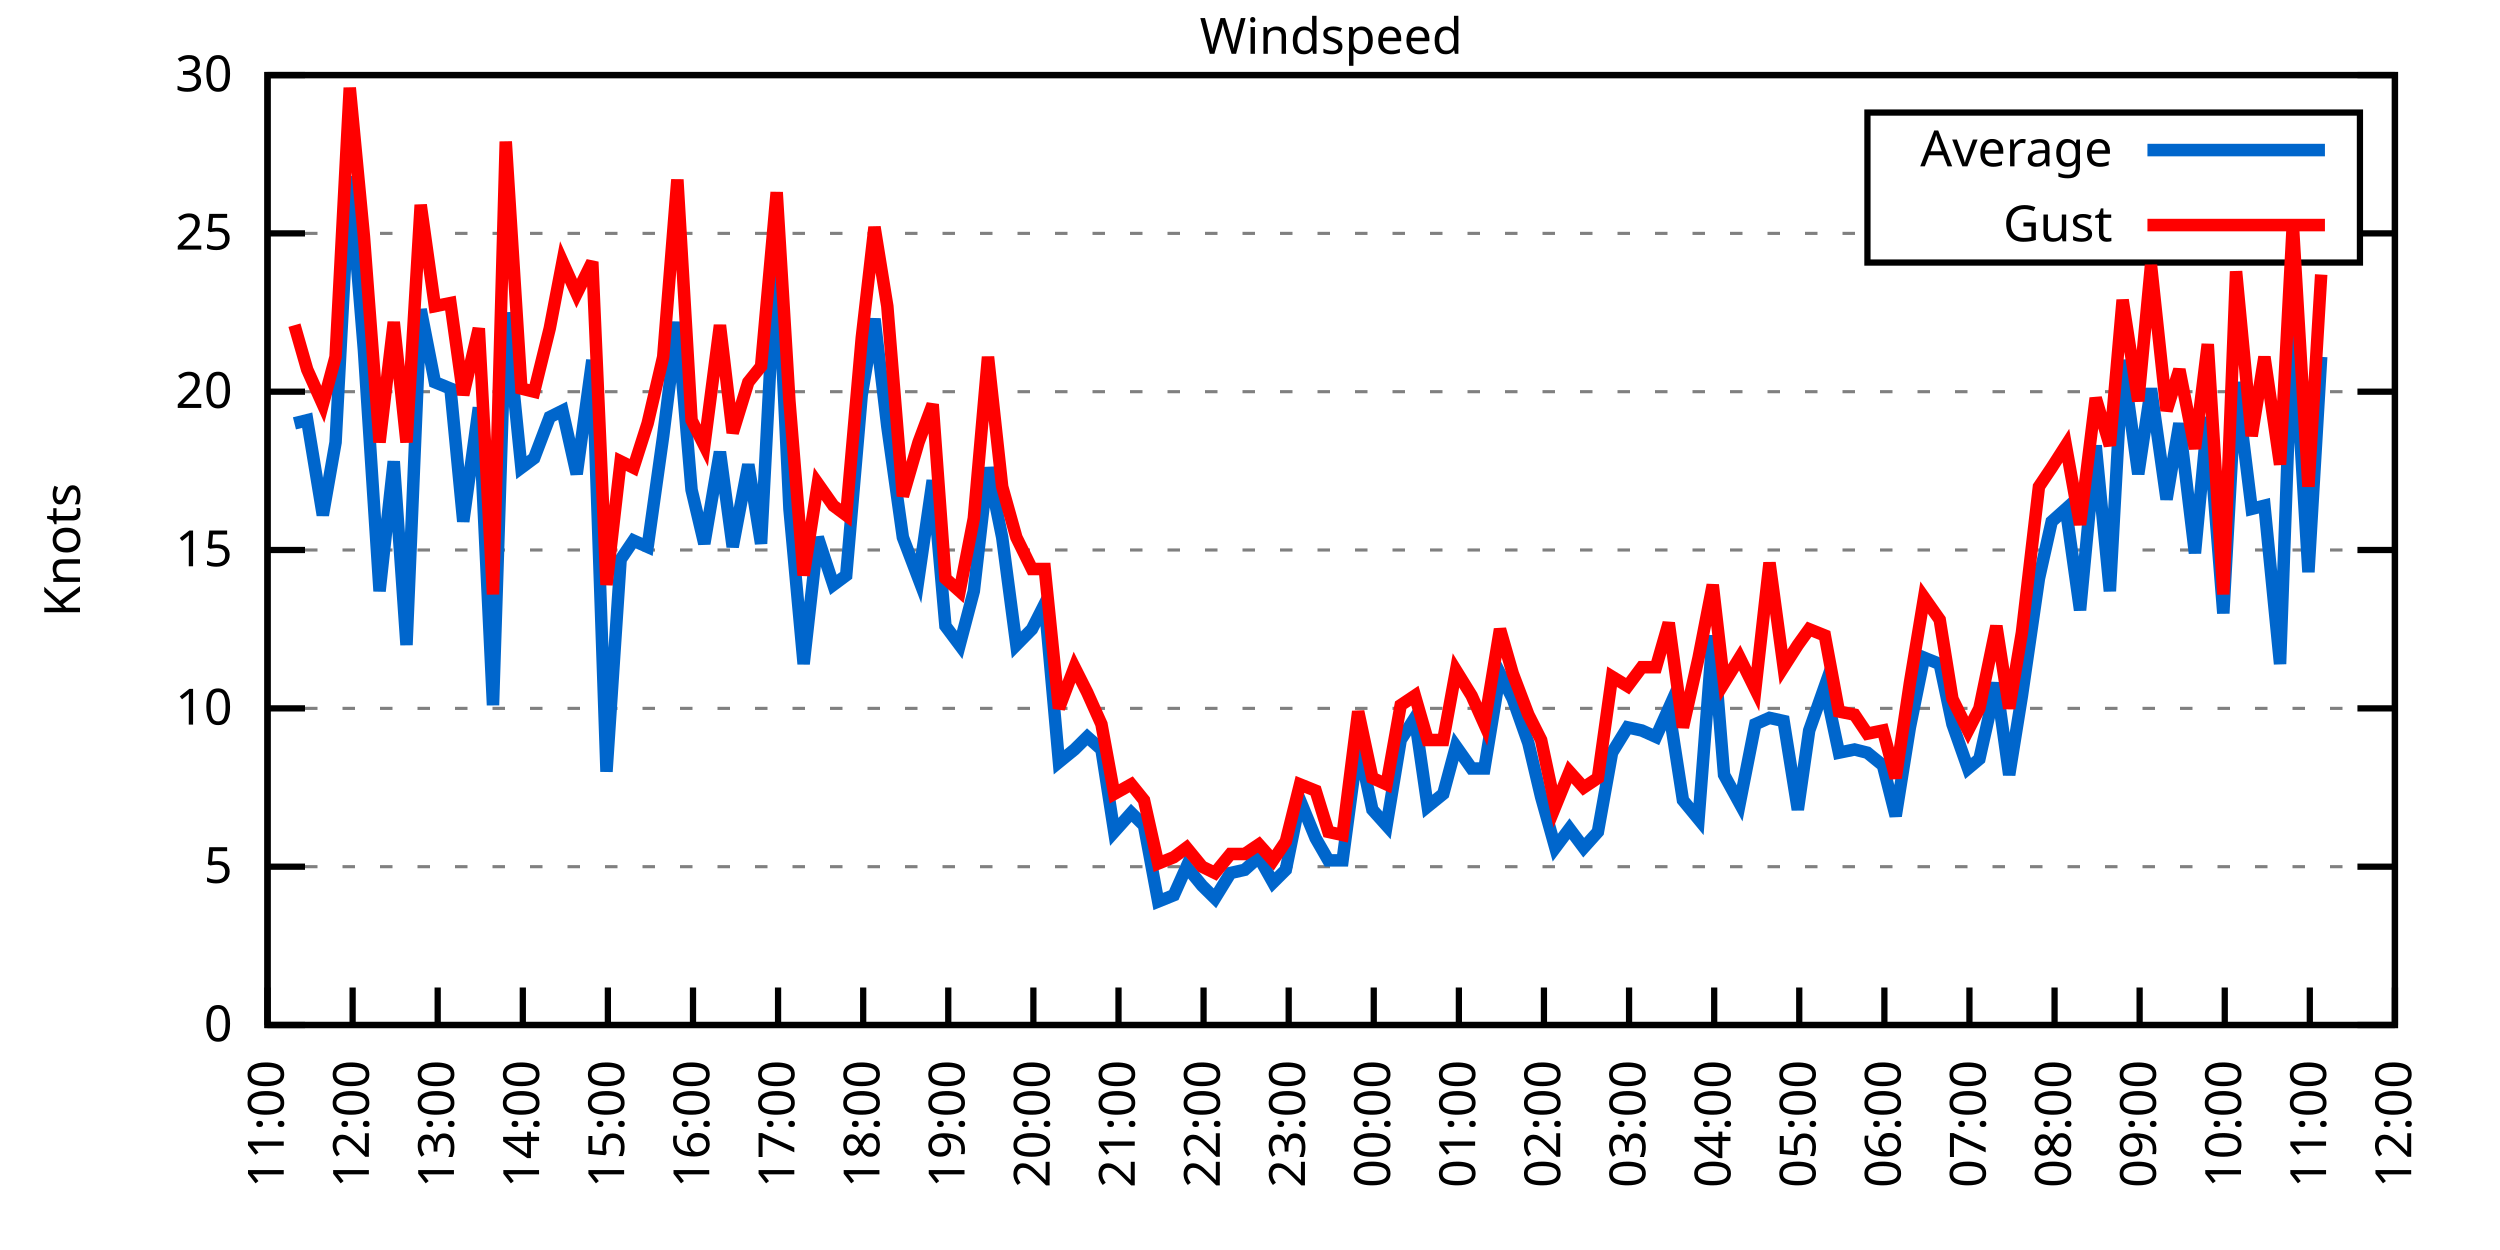
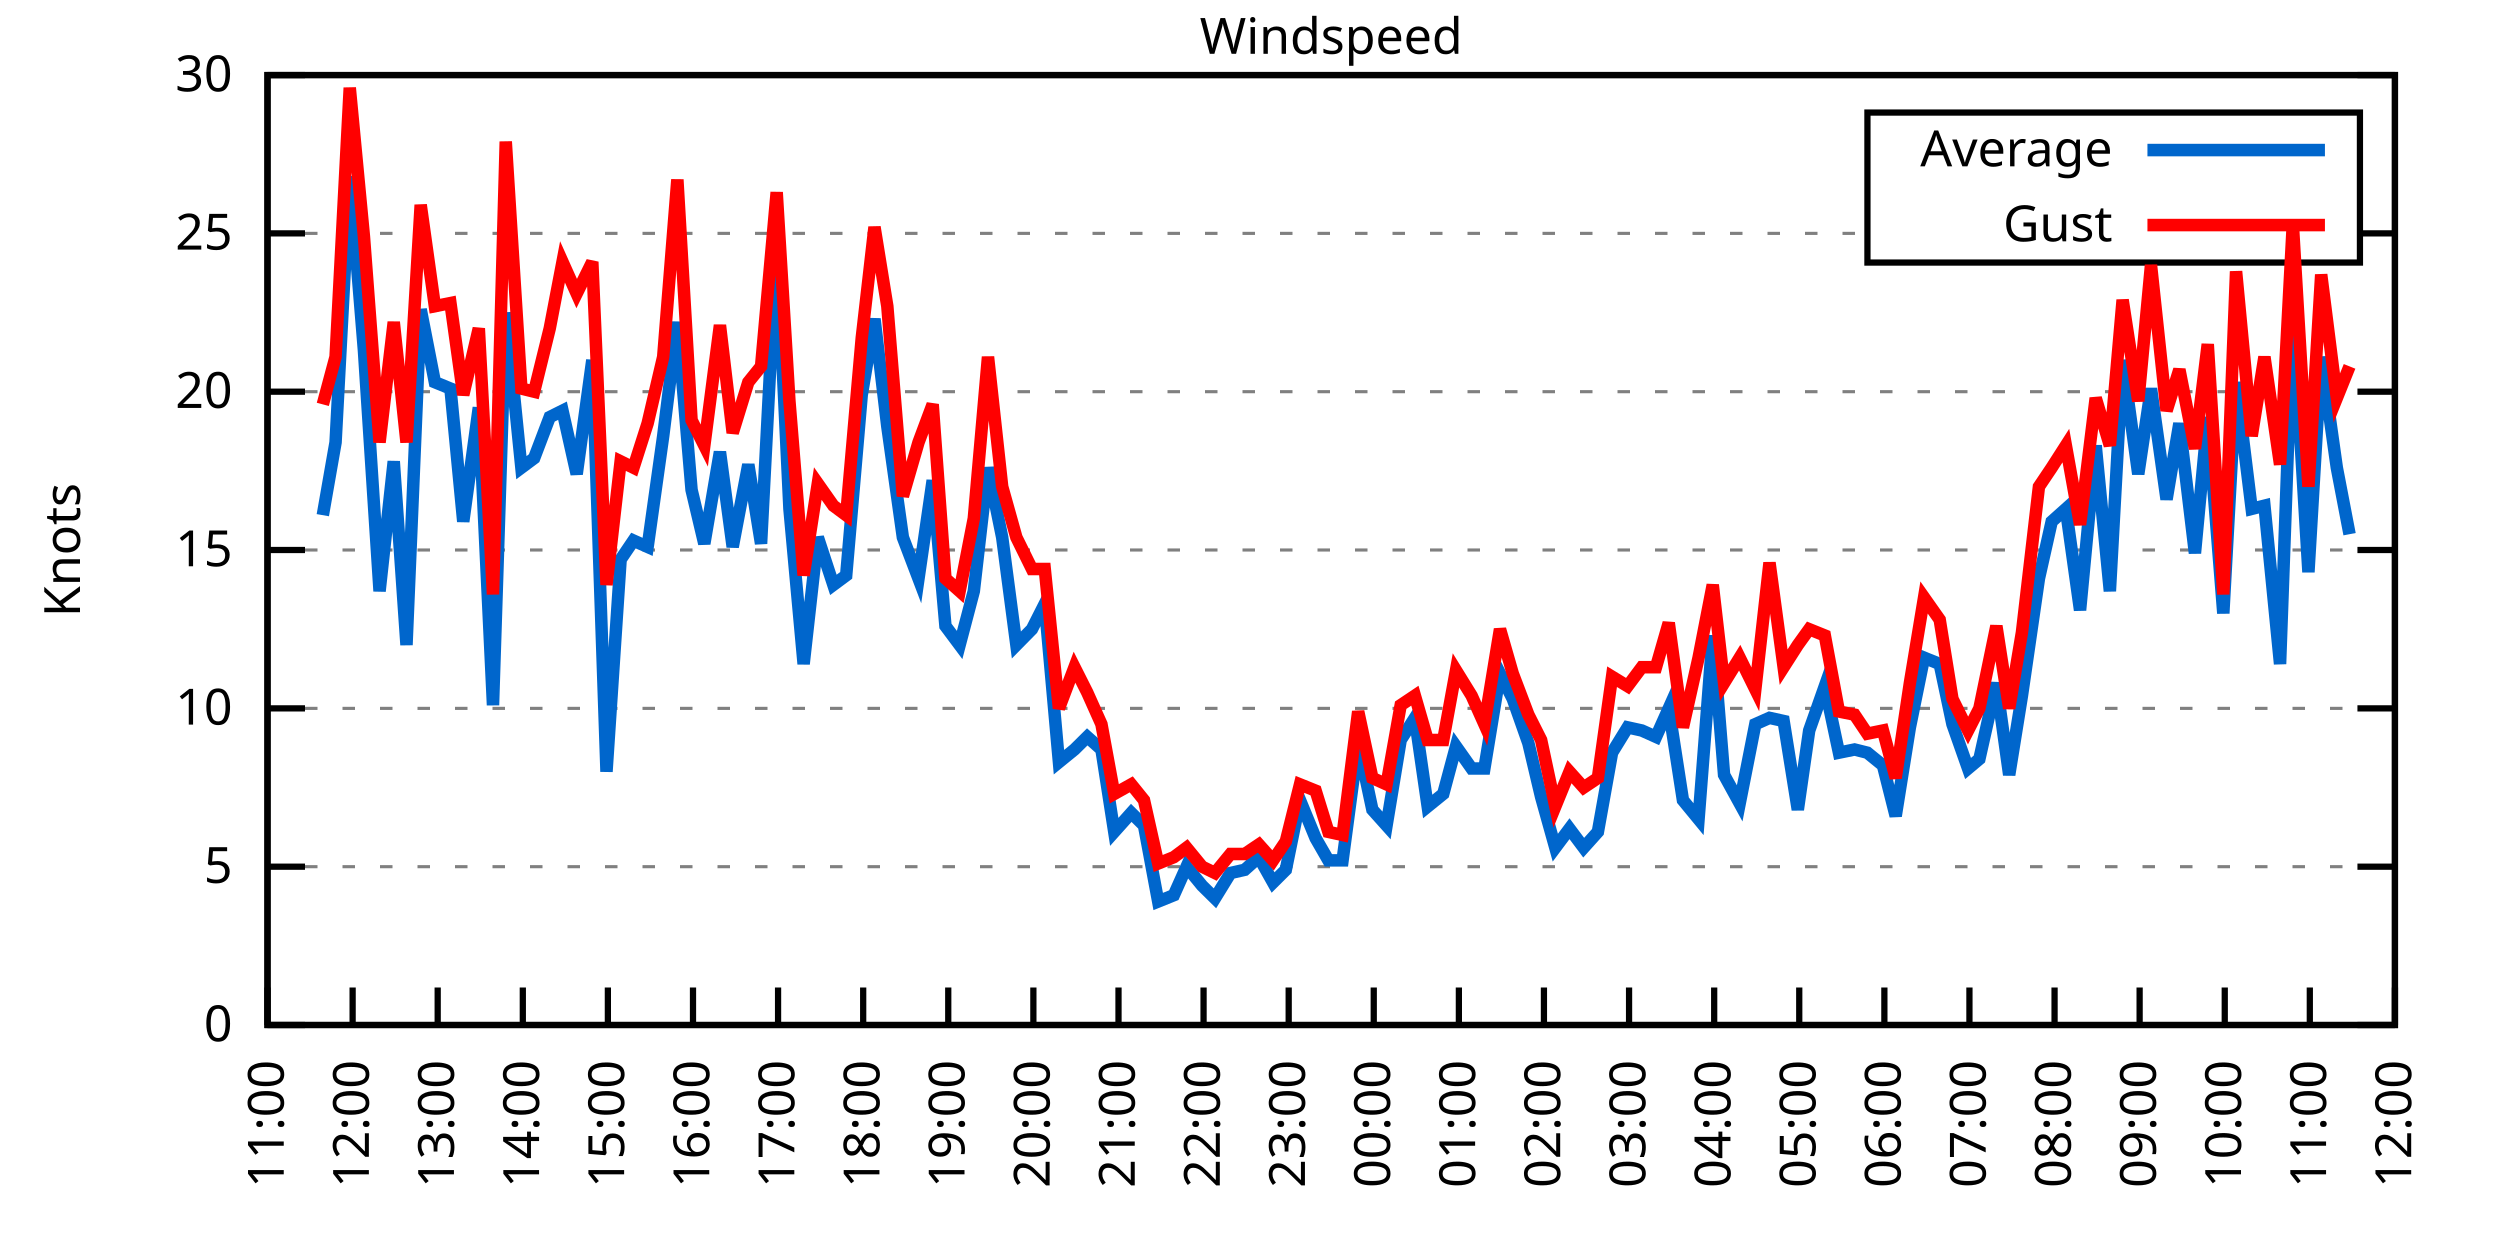
<svg xmlns="http://www.w3.org/2000/svg" xmlns:xlink="http://www.w3.org/1999/xlink" width="400" height="200" viewBox="0 0 400 200">
  <g id="gnuplot_canvas">
    <rect x="0" y="0" width="400" height="200" fill="none" />
    <defs>
      <circle id="gpDot" r="0.5" stroke-width="0.5" stroke="currentColor" />
      <path id="gpPt0" stroke-width="0.333" stroke="currentColor" d="M-1,0 h2 M0,-1 v2" />
      <path id="gpPt1" stroke-width="0.333" stroke="currentColor" d="M-1,-1 L1,1 M1,-1 L-1,1" />
      <path id="gpPt2" stroke-width="0.333" stroke="currentColor" d="M-1,0 L1,0 M0,-1 L0,1 M-1,-1 L1,1 M-1,1 L1,-1" />
      <rect id="gpPt3" stroke-width="0.333" stroke="currentColor" x="-1" y="-1" width="2" height="2" />
      <rect id="gpPt4" stroke-width="0.333" stroke="currentColor" fill="currentColor" x="-1" y="-1" width="2" height="2" />
      <circle id="gpPt5" stroke-width="0.333" stroke="currentColor" cx="0" cy="0" r="1" />
      <use xlink:href="#gpPt5" id="gpPt6" fill="currentColor" stroke="none" />
      <path id="gpPt7" stroke-width="0.333" stroke="currentColor" d="M0,-1.33 L-1.33,0.67 L1.33,0.67 z" />
      <use xlink:href="#gpPt7" id="gpPt8" fill="currentColor" stroke="none" />
      <use xlink:href="#gpPt7" id="gpPt9" stroke="currentColor" transform="rotate(180)" />
      <use xlink:href="#gpPt9" id="gpPt10" fill="currentColor" stroke="none" />
      <use xlink:href="#gpPt3" id="gpPt11" stroke="currentColor" transform="rotate(45)" />
      <use xlink:href="#gpPt11" id="gpPt12" fill="currentColor" stroke="none" />
      <path id="gpPt13" stroke-width="0.333" stroke="currentColor" d="M0,1.330 L1.265,0.411 L0.782,-1.067 L-0.782,-1.076 L-1.265,0.411 z" />
      <use xlink:href="#gpPt13" id="gpPt14" fill="currentColor" stroke="none" />
      <filter id="textbox" filterUnits="objectBoundingBox" x="0" y="0" height="1" width="1">
        <feFlood flood-color="white" flood-opacity="1" result="bgnd" />
        <feComposite in="SourceGraphic" in2="bgnd" operator="atop" />
      </filter>
      <filter id="greybox" filterUnits="objectBoundingBox" x="0" y="0" height="1" width="1">
        <feFlood flood-color="lightgrey" flood-opacity="1" result="grey" />
        <feComposite in="SourceGraphic" in2="grey" operator="atop" />
      </filter>
    </defs>
    <g fill="none" color="white" stroke="currentColor" stroke-width="1.00" stroke-linecap="butt" stroke-linejoin="miter">
</g>
    <g fill="none" color="black" stroke="currentColor" stroke-width="1.00" stroke-linecap="butt" stroke-linejoin="miter">
      <g stroke="none" shape-rendering="crispEdges">
        <polygon fill="rgb(255, 255, 255)" points="42.80,164.00 383.18,164.00 383.18,12.02 42.80,12.02 " />
      </g>
    </g>
    <g fill="none" color="black" stroke="currentColor" stroke-width="1.00" stroke-linecap="butt" stroke-linejoin="miter">
</g>
    <g fill="none" color="black" stroke="black" stroke-width="0.50" stroke-linecap="butt" stroke-linejoin="miter">
</g>
    <g fill="none" color="gray" stroke="currentColor" stroke-width="0.50" stroke-linecap="butt" stroke-linejoin="miter">
      <path stroke="gray" stroke-dasharray="2,4" class="gridline" d="M42.80,164.00 L383.19,164.00  " />
    </g>
    <g fill="none" color="gray" stroke="gray" stroke-width="1.00" stroke-linecap="butt" stroke-linejoin="miter">
</g>
    <g fill="none" color="black" stroke="currentColor" stroke-width="1.00" stroke-linecap="butt" stroke-linejoin="miter">
      <path stroke="black" d="M42.80,164.00 L48.80,164.00 M383.19,164.00 L377.19,164.00  " />
      <g transform="translate(37.20,166.60)" stroke="none" fill="black" font-family="Sans" font-size="8.00" text-anchor="end">
        <text>
          <tspan font-family="Sans"> 0</tspan>
        </text>
      </g>
    </g>
    <g fill="none" color="black" stroke="currentColor" stroke-width="1.00" stroke-linecap="butt" stroke-linejoin="miter">
</g>
    <g fill="none" color="black" stroke="black" stroke-width="0.50" stroke-linecap="butt" stroke-linejoin="miter">
</g>
    <g fill="none" color="gray" stroke="currentColor" stroke-width="0.50" stroke-linecap="butt" stroke-linejoin="miter">
      <path stroke="gray" stroke-dasharray="2,4" class="gridline" d="M42.80,138.67 L383.19,138.67  " />
    </g>
    <g fill="none" color="gray" stroke="gray" stroke-width="1.00" stroke-linecap="butt" stroke-linejoin="miter">
</g>
    <g fill="none" color="black" stroke="currentColor" stroke-width="1.00" stroke-linecap="butt" stroke-linejoin="miter">
      <path stroke="black" d="M42.80,138.67 L48.80,138.67 M383.19,138.67 L377.19,138.67  " />
      <g transform="translate(37.20,141.27)" stroke="none" fill="black" font-family="Sans" font-size="8.00" text-anchor="end">
        <text>
          <tspan font-family="Sans"> 5</tspan>
        </text>
      </g>
    </g>
    <g fill="none" color="black" stroke="currentColor" stroke-width="1.00" stroke-linecap="butt" stroke-linejoin="miter">
</g>
    <g fill="none" color="black" stroke="black" stroke-width="0.50" stroke-linecap="butt" stroke-linejoin="miter">
</g>
    <g fill="none" color="gray" stroke="currentColor" stroke-width="0.50" stroke-linecap="butt" stroke-linejoin="miter">
      <path stroke="gray" stroke-dasharray="2,4" class="gridline" d="M42.80,113.34 L383.19,113.34  " />
    </g>
    <g fill="none" color="gray" stroke="gray" stroke-width="1.00" stroke-linecap="butt" stroke-linejoin="miter">
</g>
    <g fill="none" color="black" stroke="currentColor" stroke-width="1.00" stroke-linecap="butt" stroke-linejoin="miter">
      <path stroke="black" d="M42.80,113.34 L48.80,113.34 M383.19,113.34 L377.19,113.34  " />
      <g transform="translate(37.20,115.94)" stroke="none" fill="black" font-family="Sans" font-size="8.00" text-anchor="end">
        <text>
          <tspan font-family="Sans"> 10</tspan>
        </text>
      </g>
    </g>
    <g fill="none" color="black" stroke="currentColor" stroke-width="1.00" stroke-linecap="butt" stroke-linejoin="miter">
</g>
    <g fill="none" color="black" stroke="black" stroke-width="0.50" stroke-linecap="butt" stroke-linejoin="miter">
</g>
    <g fill="none" color="gray" stroke="currentColor" stroke-width="0.50" stroke-linecap="butt" stroke-linejoin="miter">
      <path stroke="gray" stroke-dasharray="2,4" class="gridline" d="M42.80,88.00 L383.19,88.00  " />
    </g>
    <g fill="none" color="gray" stroke="gray" stroke-width="1.00" stroke-linecap="butt" stroke-linejoin="miter">
</g>
    <g fill="none" color="black" stroke="currentColor" stroke-width="1.00" stroke-linecap="butt" stroke-linejoin="miter">
      <path stroke="black" d="M42.80,88.00 L48.80,88.00 M383.19,88.00 L377.19,88.00  " />
      <g transform="translate(37.20,90.60)" stroke="none" fill="black" font-family="Sans" font-size="8.00" text-anchor="end">
        <text>
          <tspan font-family="Sans"> 15</tspan>
        </text>
      </g>
    </g>
    <g fill="none" color="black" stroke="currentColor" stroke-width="1.00" stroke-linecap="butt" stroke-linejoin="miter">
</g>
    <g fill="none" color="black" stroke="black" stroke-width="0.50" stroke-linecap="butt" stroke-linejoin="miter">
</g>
    <g fill="none" color="gray" stroke="currentColor" stroke-width="0.50" stroke-linecap="butt" stroke-linejoin="miter">
      <path stroke="gray" stroke-dasharray="2,4" class="gridline" d="M42.80,62.67 L383.19,62.67  " />
    </g>
    <g fill="none" color="gray" stroke="gray" stroke-width="1.00" stroke-linecap="butt" stroke-linejoin="miter">
</g>
    <g fill="none" color="black" stroke="currentColor" stroke-width="1.00" stroke-linecap="butt" stroke-linejoin="miter">
      <path stroke="black" d="M42.80,62.67 L48.80,62.67 M383.19,62.67 L377.19,62.67  " />
      <g transform="translate(37.20,65.27)" stroke="none" fill="black" font-family="Sans" font-size="8.00" text-anchor="end">
        <text>
          <tspan font-family="Sans"> 20</tspan>
        </text>
      </g>
    </g>
    <g fill="none" color="black" stroke="currentColor" stroke-width="1.00" stroke-linecap="butt" stroke-linejoin="miter">
</g>
    <g fill="none" color="black" stroke="black" stroke-width="0.50" stroke-linecap="butt" stroke-linejoin="miter">
</g>
    <g fill="none" color="gray" stroke="currentColor" stroke-width="0.50" stroke-linecap="butt" stroke-linejoin="miter">
      <path stroke="gray" stroke-dasharray="2,4" class="gridline" d="M42.80,37.34 L298.79,37.34 M377.59,37.34 L383.19,37.34  " />
    </g>
    <g fill="none" color="gray" stroke="gray" stroke-width="1.00" stroke-linecap="butt" stroke-linejoin="miter">
</g>
    <g fill="none" color="black" stroke="currentColor" stroke-width="1.00" stroke-linecap="butt" stroke-linejoin="miter">
      <path stroke="black" d="M42.80,37.34 L48.80,37.34 M383.19,37.34 L377.19,37.34  " />
      <g transform="translate(37.20,39.94)" stroke="none" fill="black" font-family="Sans" font-size="8.00" text-anchor="end">
        <text>
          <tspan font-family="Sans"> 25</tspan>
        </text>
      </g>
    </g>
    <g fill="none" color="black" stroke="currentColor" stroke-width="1.00" stroke-linecap="butt" stroke-linejoin="miter">
</g>
    <g fill="none" color="black" stroke="black" stroke-width="0.50" stroke-linecap="butt" stroke-linejoin="miter">
</g>
    <g fill="none" color="gray" stroke="currentColor" stroke-width="0.50" stroke-linecap="butt" stroke-linejoin="miter">
      <path stroke="gray" stroke-dasharray="2,4" class="gridline" d="M42.80,12.01 L383.19,12.01  " />
    </g>
    <g fill="none" color="gray" stroke="gray" stroke-width="1.00" stroke-linecap="butt" stroke-linejoin="miter">
</g>
    <g fill="none" color="black" stroke="currentColor" stroke-width="1.00" stroke-linecap="butt" stroke-linejoin="miter">
      <path stroke="black" d="M42.80,12.01 L48.80,12.01 M383.19,12.01 L377.19,12.01  " />
      <g transform="translate(37.20,14.61)" stroke="none" fill="black" font-family="Sans" font-size="8.00" text-anchor="end">
        <text>
          <tspan font-family="Sans"> 30</tspan>
        </text>
      </g>
    </g>
    <g fill="none" color="black" stroke="currentColor" stroke-width="1.00" stroke-linecap="butt" stroke-linejoin="miter">
      <path stroke="black" d="M42.80,164.00 L42.80,158.00  " />
      <g transform="translate(45.40,169.60) rotate(270.00)" stroke="none" fill="black" font-family="Sans" font-size="8.00" text-anchor="end">
        <text>
          <tspan font-family="Sans">11:00</tspan>
        </text>
      </g>
    </g>
    <g fill="none" color="black" stroke="currentColor" stroke-width="1.00" stroke-linecap="butt" stroke-linejoin="miter">
      <path stroke="black" d="M56.42,164.00 L56.42,158.00  " />
      <g transform="translate(59.02,169.60) rotate(270.00)" stroke="none" fill="black" font-family="Sans" font-size="8.00" text-anchor="end">
        <text>
          <tspan font-family="Sans">12:00</tspan>
        </text>
      </g>
    </g>
    <g fill="none" color="black" stroke="currentColor" stroke-width="1.00" stroke-linecap="butt" stroke-linejoin="miter">
      <path stroke="black" d="M70.03,164.00 L70.03,158.00  " />
      <g transform="translate(72.63,169.60) rotate(270.00)" stroke="none" fill="black" font-family="Sans" font-size="8.00" text-anchor="end">
        <text>
          <tspan font-family="Sans">13:00</tspan>
        </text>
      </g>
    </g>
    <g fill="none" color="black" stroke="currentColor" stroke-width="1.00" stroke-linecap="butt" stroke-linejoin="miter">
      <path stroke="black" d="M83.65,164.00 L83.65,158.00  " />
      <g transform="translate(86.25,169.60) rotate(270.00)" stroke="none" fill="black" font-family="Sans" font-size="8.00" text-anchor="end">
        <text>
          <tspan font-family="Sans">14:00</tspan>
        </text>
      </g>
    </g>
    <g fill="none" color="black" stroke="currentColor" stroke-width="1.00" stroke-linecap="butt" stroke-linejoin="miter">
      <path stroke="black" d="M97.26,164.00 L97.26,158.00  " />
      <g transform="translate(99.86,169.60) rotate(270.00)" stroke="none" fill="black" font-family="Sans" font-size="8.00" text-anchor="end">
        <text>
          <tspan font-family="Sans">15:00</tspan>
        </text>
      </g>
    </g>
    <g fill="none" color="black" stroke="currentColor" stroke-width="1.00" stroke-linecap="butt" stroke-linejoin="miter">
      <path stroke="black" d="M110.88,164.00 L110.88,158.00  " />
      <g transform="translate(113.48,169.60) rotate(270.00)" stroke="none" fill="black" font-family="Sans" font-size="8.00" text-anchor="end">
        <text>
          <tspan font-family="Sans">16:00</tspan>
        </text>
      </g>
    </g>
    <g fill="none" color="black" stroke="currentColor" stroke-width="1.00" stroke-linecap="butt" stroke-linejoin="miter">
      <path stroke="black" d="M124.49,164.00 L124.49,158.00  " />
      <g transform="translate(127.09,169.60) rotate(270.00)" stroke="none" fill="black" font-family="Sans" font-size="8.00" text-anchor="end">
        <text>
          <tspan font-family="Sans">17:00</tspan>
        </text>
      </g>
    </g>
    <g fill="none" color="black" stroke="currentColor" stroke-width="1.00" stroke-linecap="butt" stroke-linejoin="miter">
      <path stroke="black" d="M138.11,164.00 L138.11,158.00  " />
      <g transform="translate(140.71,169.60) rotate(270.00)" stroke="none" fill="black" font-family="Sans" font-size="8.00" text-anchor="end">
        <text>
          <tspan font-family="Sans">18:00</tspan>
        </text>
      </g>
    </g>
    <g fill="none" color="black" stroke="currentColor" stroke-width="1.00" stroke-linecap="butt" stroke-linejoin="miter">
      <path stroke="black" d="M151.72,164.00 L151.72,158.00  " />
      <g transform="translate(154.32,169.60) rotate(270.00)" stroke="none" fill="black" font-family="Sans" font-size="8.00" text-anchor="end">
        <text>
          <tspan font-family="Sans">19:00</tspan>
        </text>
      </g>
    </g>
    <g fill="none" color="black" stroke="currentColor" stroke-width="1.00" stroke-linecap="butt" stroke-linejoin="miter">
      <path stroke="black" d="M165.34,164.00 L165.34,158.00  " />
      <g transform="translate(167.94,169.60) rotate(270.00)" stroke="none" fill="black" font-family="Sans" font-size="8.00" text-anchor="end">
        <text>
          <tspan font-family="Sans">20:00</tspan>
        </text>
      </g>
    </g>
    <g fill="none" color="black" stroke="currentColor" stroke-width="1.00" stroke-linecap="butt" stroke-linejoin="miter">
      <path stroke="black" d="M178.96,164.00 L178.96,158.00  " />
      <g transform="translate(181.56,169.60) rotate(270.00)" stroke="none" fill="black" font-family="Sans" font-size="8.00" text-anchor="end">
        <text>
          <tspan font-family="Sans">21:00</tspan>
        </text>
      </g>
    </g>
    <g fill="none" color="black" stroke="currentColor" stroke-width="1.00" stroke-linecap="butt" stroke-linejoin="miter">
      <path stroke="black" d="M192.57,164.00 L192.57,158.00  " />
      <g transform="translate(195.17,169.60) rotate(270.00)" stroke="none" fill="black" font-family="Sans" font-size="8.00" text-anchor="end">
        <text>
          <tspan font-family="Sans">22:00</tspan>
        </text>
      </g>
    </g>
    <g fill="none" color="black" stroke="currentColor" stroke-width="1.00" stroke-linecap="butt" stroke-linejoin="miter">
      <path stroke="black" d="M206.19,164.00 L206.19,158.00  " />
      <g transform="translate(208.79,169.60) rotate(270.00)" stroke="none" fill="black" font-family="Sans" font-size="8.00" text-anchor="end">
        <text>
          <tspan font-family="Sans">23:00</tspan>
        </text>
      </g>
    </g>
    <g fill="none" color="black" stroke="currentColor" stroke-width="1.00" stroke-linecap="butt" stroke-linejoin="miter">
      <path stroke="black" d="M219.80,164.00 L219.80,158.00  " />
      <g transform="translate(222.40,169.60) rotate(270.00)" stroke="none" fill="black" font-family="Sans" font-size="8.00" text-anchor="end">
        <text>
          <tspan font-family="Sans">00:00</tspan>
        </text>
      </g>
    </g>
    <g fill="none" color="black" stroke="currentColor" stroke-width="1.00" stroke-linecap="butt" stroke-linejoin="miter">
      <path stroke="black" d="M233.42,164.00 L233.42,158.00  " />
      <g transform="translate(236.02,169.60) rotate(270.00)" stroke="none" fill="black" font-family="Sans" font-size="8.00" text-anchor="end">
        <text>
          <tspan font-family="Sans">01:00</tspan>
        </text>
      </g>
    </g>
    <g fill="none" color="black" stroke="currentColor" stroke-width="1.00" stroke-linecap="butt" stroke-linejoin="miter">
      <path stroke="black" d="M247.03,164.00 L247.03,158.00  " />
      <g transform="translate(249.63,169.60) rotate(270.00)" stroke="none" fill="black" font-family="Sans" font-size="8.00" text-anchor="end">
        <text>
          <tspan font-family="Sans">02:00</tspan>
        </text>
      </g>
    </g>
    <g fill="none" color="black" stroke="currentColor" stroke-width="1.00" stroke-linecap="butt" stroke-linejoin="miter">
      <path stroke="black" d="M260.65,164.00 L260.65,158.00  " />
      <g transform="translate(263.25,169.60) rotate(270.00)" stroke="none" fill="black" font-family="Sans" font-size="8.00" text-anchor="end">
        <text>
          <tspan font-family="Sans">03:00</tspan>
        </text>
      </g>
    </g>
    <g fill="none" color="black" stroke="currentColor" stroke-width="1.00" stroke-linecap="butt" stroke-linejoin="miter">
      <path stroke="black" d="M274.27,164.00 L274.27,158.00  " />
      <g transform="translate(276.87,169.60) rotate(270.00)" stroke="none" fill="black" font-family="Sans" font-size="8.00" text-anchor="end">
        <text>
          <tspan font-family="Sans">04:00</tspan>
        </text>
      </g>
    </g>
    <g fill="none" color="black" stroke="currentColor" stroke-width="1.00" stroke-linecap="butt" stroke-linejoin="miter">
      <path stroke="black" d="M287.88,164.00 L287.88,158.00  " />
      <g transform="translate(290.48,169.60) rotate(270.00)" stroke="none" fill="black" font-family="Sans" font-size="8.00" text-anchor="end">
        <text>
          <tspan font-family="Sans">05:00</tspan>
        </text>
      </g>
    </g>
    <g fill="none" color="black" stroke="currentColor" stroke-width="1.00" stroke-linecap="butt" stroke-linejoin="miter">
      <path stroke="black" d="M301.50,164.00 L301.50,158.00  " />
      <g transform="translate(304.10,169.60) rotate(270.00)" stroke="none" fill="black" font-family="Sans" font-size="8.00" text-anchor="end">
        <text>
          <tspan font-family="Sans">06:00</tspan>
        </text>
      </g>
    </g>
    <g fill="none" color="black" stroke="currentColor" stroke-width="1.00" stroke-linecap="butt" stroke-linejoin="miter">
      <path stroke="black" d="M315.11,164.00 L315.11,158.00  " />
      <g transform="translate(317.71,169.60) rotate(270.00)" stroke="none" fill="black" font-family="Sans" font-size="8.00" text-anchor="end">
        <text>
          <tspan font-family="Sans">07:00</tspan>
        </text>
      </g>
    </g>
    <g fill="none" color="black" stroke="currentColor" stroke-width="1.00" stroke-linecap="butt" stroke-linejoin="miter">
      <path stroke="black" d="M328.73,164.00 L328.73,158.00  " />
      <g transform="translate(331.33,169.60) rotate(270.00)" stroke="none" fill="black" font-family="Sans" font-size="8.00" text-anchor="end">
        <text>
          <tspan font-family="Sans">08:00</tspan>
        </text>
      </g>
    </g>
    <g fill="none" color="black" stroke="currentColor" stroke-width="1.00" stroke-linecap="butt" stroke-linejoin="miter">
      <path stroke="black" d="M342.34,164.00 L342.34,158.00  " />
      <g transform="translate(344.94,169.60) rotate(270.00)" stroke="none" fill="black" font-family="Sans" font-size="8.00" text-anchor="end">
        <text>
          <tspan font-family="Sans">09:00</tspan>
        </text>
      </g>
    </g>
    <g fill="none" color="black" stroke="currentColor" stroke-width="1.00" stroke-linecap="butt" stroke-linejoin="miter">
      <path stroke="black" d="M355.96,164.00 L355.96,158.00  " />
      <g transform="translate(358.56,169.60) rotate(270.00)" stroke="none" fill="black" font-family="Sans" font-size="8.00" text-anchor="end">
        <text>
          <tspan font-family="Sans">10:00</tspan>
        </text>
      </g>
    </g>
    <g fill="none" color="black" stroke="currentColor" stroke-width="1.00" stroke-linecap="butt" stroke-linejoin="miter">
      <path stroke="black" d="M369.57,164.00 L369.57,158.00  " />
      <g transform="translate(372.17,169.60) rotate(270.00)" stroke="none" fill="black" font-family="Sans" font-size="8.00" text-anchor="end">
        <text>
          <tspan font-family="Sans">11:00</tspan>
        </text>
      </g>
    </g>
    <g fill="none" color="black" stroke="currentColor" stroke-width="1.00" stroke-linecap="butt" stroke-linejoin="miter">
      <path stroke="black" d="M383.19,164.00 L383.19,158.00  " />
      <g transform="translate(385.79,169.60) rotate(270.00)" stroke="none" fill="black" font-family="Sans" font-size="8.00" text-anchor="end">
        <text>
          <tspan font-family="Sans">12:00</tspan>
        </text>
      </g>
    </g>
    <g fill="none" color="black" stroke="currentColor" stroke-width="1.00" stroke-linecap="butt" stroke-linejoin="miter">
</g>
    <g fill="none" color="black" stroke="currentColor" stroke-width="1.00" stroke-linecap="butt" stroke-linejoin="miter">
      <path stroke="black" d="M42.80,12.01 L42.80,164.00 L383.19,164.00 L383.19,12.01 L42.80,12.01 Z  " />
    </g>
    <g fill="none" color="black" stroke="currentColor" stroke-width="1.00" stroke-linecap="butt" stroke-linejoin="miter">
</g>
    <g fill="none" color="black" stroke="currentColor" stroke-width="1.00" stroke-linecap="butt" stroke-linejoin="miter">
      <path stroke="black" d="M298.79,42.01 L298.79,18.01 L377.59,18.01 L377.59,42.01 L298.79,42.01 Z  " />
    </g>
    <g id="Windspeed_plot_1">
      <g fill="none" color="white" stroke="black" stroke-width="2.00" stroke-linecap="butt" stroke-linejoin="miter">
</g>
      <g fill="none" color="black" stroke="currentColor" stroke-width="2.00" stroke-linecap="butt" stroke-linejoin="miter">
        <g transform="translate(337.99,26.61)" stroke="none" fill="black" font-family="Sans" font-size="8.00" text-anchor="end">
          <text>
            <tspan font-family="Sans">Average</tspan>
          </text>
        </g>
      </g>
      <g fill="none" color="black" stroke="currentColor" stroke-width="2.00" stroke-linecap="butt" stroke-linejoin="miter">
-         <path stroke="rgb(  0, 102, 204)" d="M343.59,24.01 L371.99,24.01 M47.11,67.74 L49.15,67.23 L51.65,82.43 L53.69,70.78 L55.96,28.22 L58.23,56.09   L60.73,94.59 L63.00,73.82 L65.04,103.20 L67.31,49.50 L69.58,61.15 L72.07,62.17 L74.12,83.45 L76.61,65.21   L78.88,112.83 L80.92,50.01 L83.42,74.83 L85.46,73.31 L87.96,66.73 L90.00,65.71 L92.27,75.85 L94.77,57.61   L97.04,123.47 L99.30,89.52 L101.35,86.49 L103.62,87.50 L106.11,69.77 L108.38,51.53 L110.65,78.38 L112.69,86.99   L115.19,72.30 L117.23,87.50 L119.73,74.33 L121.77,86.99 L124.27,38.86 L126.31,81.42 L128.58,106.24 L130.85,85.98   L133.34,93.58 L135.39,92.06 L137.88,63.18 L139.92,51.02 L141.97,68.25 L144.46,85.98 L146.96,92.56 L149.23,76.86   L151.27,100.16 L153.54,103.20 L155.81,94.59 L158.08,74.83 L160.35,85.98 L162.62,103.20 L165.11,100.67 L167.16,96.62   L169.43,121.95 L171.92,119.92 L173.96,117.90 L176.23,119.92 L178.28,133.10 L181.00,130.06 L183.04,132.08 L185.31,144.24   L187.81,143.23 L189.85,138.67 L192.34,141.71 L194.39,143.73 L196.88,139.68 L199.15,139.17 L201.42,137.15 L203.69,141.20   L205.73,139.17 L208.00,128.03 L210.50,134.11 L212.54,137.66 L214.81,137.66 L217.31,118.91 L219.58,129.55 L221.85,132.08   L224.11,118.40 L226.38,114.86 L228.43,129.04 L230.92,127.02 L232.96,119.42 L235.46,122.96 L237.50,122.96 L240.00,107.76   L242.04,111.82 L244.54,118.91 L246.58,127.52 L248.85,135.63 L251.12,132.59 L253.39,135.63 L255.66,133.10 L257.93,120.43   L260.42,116.38 L262.69,116.88 L264.96,117.90 L267.00,113.34 L269.27,128.03 L271.77,131.07 L274.04,101.68 L275.85,123.98   L278.35,128.54 L280.85,115.87 L283.12,114.86 L285.38,115.36 L287.65,129.55 L289.47,116.88 L291.97,109.79 L294.23,120.43   L296.73,119.92 L298.77,120.43 L301.27,122.46 L303.31,130.56 L305.58,116.38 L307.85,105.23 L310.35,106.24 L312.39,115.87   L314.89,122.96 L316.70,121.44 L319.42,109.28 L321.47,123.98 L323.51,111.31 L326.23,92.56 L328.27,83.45 L330.54,81.42   L332.81,97.63 L335.31,71.29 L337.58,94.59 L339.62,57.61 L342.12,75.85 L344.16,62.17 L346.65,79.90 L348.70,67.74   L351.19,88.51 L353.24,66.73 L355.73,98.14 L357.77,61.15 L360.27,81.42 L362.31,80.91 L364.81,106.24 L366.85,50.01   L369.35,91.55 L371.39,57.10  " />
+         <path stroke="rgb(  0, 102, 204)" d="M343.59,24.01 L371.99,24.01 M51.65,82.43 L53.69,70.78 L55.96,28.22 L58.23,56.09 L60.73,94.59 L63.00,73.82   L65.04,103.20 L67.31,49.50 L69.58,61.15 L72.07,62.17 L74.12,83.45 L76.61,65.21 L78.88,112.83 L80.92,50.01   L83.42,74.83 L85.46,73.31 L87.96,66.73 L90.00,65.71 L92.27,75.85 L94.77,57.61 L97.04,123.47 L99.30,89.52   L101.35,86.49 L103.62,87.50 L106.11,69.77 L108.38,51.53 L110.65,78.38 L112.69,86.99 L115.19,72.30 L117.23,87.50   L119.73,74.33 L121.77,86.99 L124.27,38.86 L126.31,81.42 L128.58,106.24 L130.85,85.98 L133.34,93.58 L135.39,92.06   L137.88,63.18 L139.92,51.02 L141.97,68.25 L144.46,85.98 L146.96,92.56 L149.23,76.86 L151.27,100.16 L153.54,103.20   L155.81,94.59 L158.08,74.83 L160.35,85.98 L162.62,103.20 L165.11,100.67 L167.16,96.62 L169.43,121.95 L171.92,119.92   L173.96,117.90 L176.23,119.92 L178.28,133.10 L181.00,130.06 L183.04,132.08 L185.31,144.24 L187.81,143.23 L189.85,138.67   L192.34,141.71 L194.39,143.73 L196.88,139.68 L199.15,139.17 L201.42,137.15 L203.69,141.20 L205.73,139.17 L208.00,128.03   L210.50,134.11 L212.54,137.66 L214.81,137.66 L217.31,118.91 L219.58,129.55 L221.85,132.08 L224.11,118.40 L226.38,114.86   L228.43,129.04 L230.92,127.02 L232.96,119.42 L235.46,122.96 L237.50,122.96 L240.00,107.76 L242.04,111.82 L244.54,118.91   L246.58,127.52 L248.85,135.63 L251.12,132.59 L253.39,135.63 L255.66,133.10 L257.93,120.43 L260.42,116.38 L262.69,116.88   L264.96,117.90 L267.00,113.34 L269.27,128.03 L271.77,131.07 L274.04,101.68 L275.85,123.98 L278.35,128.54 L280.85,115.87   L283.12,114.86 L285.38,115.36 L287.65,129.55 L289.47,116.88 L291.97,109.79 L294.23,120.43 L296.73,119.92 L298.77,120.43   L301.27,122.46 L303.31,130.56 L305.58,116.38 L307.85,105.23 L310.35,106.24 L312.39,115.87 L314.89,122.96 L316.70,121.44   L319.42,109.28 L321.47,123.98 L323.51,111.31 L326.23,92.56 L328.27,83.45 L330.54,81.42 L332.81,97.63 L335.31,71.29   L337.58,94.59 L339.62,57.61 L342.12,75.85 L344.16,62.17 L346.65,79.90 L348.70,67.74 L351.19,88.51 L353.24,66.73   L355.73,98.14 L357.77,61.15 L360.27,81.42 L362.31,80.91 L364.81,106.24 L366.85,50.01 L369.35,91.55 L371.39,57.10   L373.89,74.83 L375.93,85.47  " />
      </g>
    </g>
    <g id="Windspeed_plot_2">
      <g fill="none" color="black" stroke="currentColor" stroke-width="2.00" stroke-linecap="butt" stroke-linejoin="miter">
        <g transform="translate(337.99,38.61)" stroke="none" fill="black" font-family="Sans" font-size="8.00" text-anchor="end">
          <text>
            <tspan font-family="Sans">Gust</tspan>
          </text>
        </g>
      </g>
      <g fill="none" color="black" stroke="currentColor" stroke-width="2.00" stroke-linecap="butt" stroke-linejoin="miter">
-         <path stroke="rgb(255,   0,   0)" d="M343.59,36.01 L371.99,36.01 M47.11,52.03 L49.15,59.13 L51.65,64.70 L53.69,57.10 L55.96,14.04 L58.23,37.85   L60.73,70.78 L63.00,51.53 L65.04,70.78 L67.31,32.78 L69.58,48.99 L72.07,48.49 L74.12,63.18 L76.61,52.54   L78.88,95.10 L80.92,22.65 L83.42,62.17 L85.46,62.67 L87.96,52.54 L90.00,41.90 L92.27,46.97 L94.77,41.90   L97.04,93.58 L99.30,73.82 L101.35,74.83 L103.62,67.74 L106.11,57.10 L108.38,28.73 L110.65,67.23 L112.69,71.29   L115.19,52.03 L117.23,69.26 L119.73,61.15 L121.77,58.62 L124.27,30.76 L126.31,64.19 L128.58,92.06 L130.85,77.37   L133.34,80.91 L135.39,82.43 L137.88,54.06 L139.92,36.33 L141.97,48.99 L144.46,79.39 L146.96,70.78 L149.23,64.70   L151.27,92.56 L153.54,94.59 L155.81,82.94 L158.08,57.10 L160.35,77.87 L162.62,85.98 L165.11,91.04 L167.16,91.04   L169.43,113.34 L171.92,106.75 L173.96,110.80 L176.23,115.87 L178.28,127.02 L181.00,125.50 L183.04,128.03 L185.31,138.16   L187.81,137.15 L189.85,135.63 L192.34,138.67 L194.39,139.68 L196.88,136.64 L199.15,136.64 L201.42,135.12 L203.69,137.66   L205.73,134.62 L208.00,125.50 L210.50,126.51 L212.54,133.10 L214.81,133.60 L217.31,113.84 L219.58,124.48 L221.85,125.50   L224.11,112.83 L226.38,111.31 L228.43,118.40 L230.92,118.40 L232.96,107.26 L235.46,111.31 L237.50,115.87 L240.00,100.67   L242.04,107.76 L244.54,114.35 L246.58,118.40 L248.85,129.04 L251.12,123.47 L253.39,126.00 L255.66,124.48 L257.93,108.27   L260.42,109.79 L262.69,106.75 L264.96,106.75 L267.00,99.66 L269.27,116.38 L271.77,105.23 L274.04,93.58 L275.85,109.28   L278.35,105.23 L280.85,110.30 L283.12,90.03 L285.38,106.75 L287.65,103.20 L289.47,100.67 L291.97,101.68 L294.23,113.84   L296.73,114.35 L298.77,117.39 L301.27,116.88 L303.31,124.48 L305.58,109.28 L307.85,95.60 L310.35,99.15 L312.39,111.82   L314.89,116.88 L316.70,113.34 L319.42,100.16 L321.47,113.34 L323.51,101.18 L326.23,77.87 L328.27,74.83 L330.54,71.29   L332.81,83.95 L335.31,63.69 L337.58,71.29 L339.62,47.98 L342.12,64.19 L344.16,42.41 L346.65,65.71 L348.70,59.13   L351.19,71.79 L353.24,55.07 L355.73,95.10 L357.77,43.42 L360.27,69.77 L362.31,57.10 L364.81,74.33 L366.85,35.82   L369.35,77.87 L371.39,43.93  " />
+         <path stroke="rgb(255,   0,   0)" d="M343.59,36.01 L371.99,36.01 M51.65,64.70 L53.69,57.10 L55.96,14.04 L58.23,37.85 L60.73,70.78 L63.00,51.53   L65.04,70.78 L67.31,32.78 L69.58,48.99 L72.07,48.49 L74.12,63.18 L76.61,52.54 L78.88,95.10 L80.92,22.65   L83.42,62.17 L85.46,62.67 L87.96,52.54 L90.00,41.90 L92.27,46.97 L94.77,41.90 L97.04,93.58 L99.30,73.82   L101.35,74.83 L103.62,67.74 L106.11,57.10 L108.38,28.73 L110.65,67.23 L112.69,71.29 L115.19,52.03 L117.23,69.26   L119.73,61.15 L121.77,58.62 L124.27,30.76 L126.31,64.19 L128.58,92.06 L130.85,77.37 L133.34,80.91 L135.39,82.43   L137.88,54.06 L139.92,36.33 L141.97,48.99 L144.46,79.39 L146.96,70.78 L149.23,64.70 L151.27,92.56 L153.54,94.59   L155.81,82.94 L158.08,57.10 L160.35,77.87 L162.62,85.98 L165.11,91.04 L167.16,91.04 L169.43,113.34 L171.92,106.75   L173.96,110.80 L176.23,115.87 L178.28,127.02 L181.00,125.50 L183.04,128.03 L185.31,138.16 L187.81,137.15 L189.85,135.63   L192.34,138.67 L194.39,139.68 L196.88,136.64 L199.15,136.64 L201.42,135.12 L203.69,137.66 L205.73,134.62 L208.00,125.50   L210.50,126.51 L212.54,133.10 L214.81,133.60 L217.31,113.84 L219.58,124.48 L221.85,125.50 L224.11,112.83 L226.38,111.31   L228.43,118.40 L230.92,118.40 L232.96,107.26 L235.46,111.31 L237.50,115.87 L240.00,100.67 L242.04,107.76 L244.54,114.35   L246.58,118.40 L248.85,129.04 L251.12,123.47 L253.39,126.00 L255.66,124.48 L257.93,108.27 L260.42,109.79 L262.69,106.75   L264.96,106.75 L267.00,99.66 L269.27,116.38 L271.77,105.23 L274.04,93.58 L275.85,109.28 L278.35,105.23 L280.85,110.30   L283.12,90.03 L285.38,106.75 L287.65,103.20 L289.47,100.67 L291.97,101.68 L294.23,113.84 L296.73,114.35 L298.77,117.39   L301.27,116.88 L303.31,124.48 L305.58,109.28 L307.85,95.60 L310.35,99.15 L312.39,111.82 L314.89,116.88 L316.70,113.34   L319.42,100.16 L321.47,113.34 L323.51,101.18 L326.23,77.87 L328.27,74.83 L330.54,71.29 L332.81,83.95 L335.31,63.69   L337.58,71.29 L339.62,47.98 L342.12,64.19 L344.16,42.41 L346.65,65.71 L348.70,59.13 L351.19,71.79 L353.24,55.07   L355.73,95.10 L357.77,43.42 L360.27,69.77 L362.31,57.10 L364.81,74.33 L366.85,35.82 L369.35,77.87 L371.39,43.93   L373.89,63.69 L375.93,58.62  " />
      </g>
    </g>
    <g fill="none" color="black" stroke="currentColor" stroke-width="2.00" stroke-linecap="butt" stroke-linejoin="miter">
</g>
    <g fill="none" color="black" stroke="black" stroke-width="1.00" stroke-linecap="butt" stroke-linejoin="miter">
</g>
    <g fill="none" color="black" stroke="currentColor" stroke-width="1.00" stroke-linecap="butt" stroke-linejoin="miter">
      <path stroke="black" d="M42.80,12.01 L42.80,164.00 L383.19,164.00 L383.19,12.01 L42.80,12.01 Z  " />
      <g transform="translate(12.80,88.01) rotate(270.00)" stroke="none" fill="black" font-family="Sans" font-size="8.00" text-anchor="middle">
        <text>
          <tspan font-family="Sans">Knots</tspan>
        </text>
      </g>
    </g>
    <g fill="none" color="black" stroke="currentColor" stroke-width="1.00" stroke-linecap="butt" stroke-linejoin="miter">
</g>
    <g fill="none" color="black" stroke="currentColor" stroke-width="1.00" stroke-linecap="butt" stroke-linejoin="miter">
      <g transform="translate(212.99,8.61)" stroke="none" fill="black" font-family="Sans" font-size="8.00" text-anchor="middle">
        <text>
          <tspan font-family="Sans">Windspeed</tspan>
        </text>
      </g>
    </g>
    <g fill="none" color="black" stroke="currentColor" stroke-width="1.00" stroke-linecap="butt" stroke-linejoin="miter">
</g>
  </g>
</svg>
